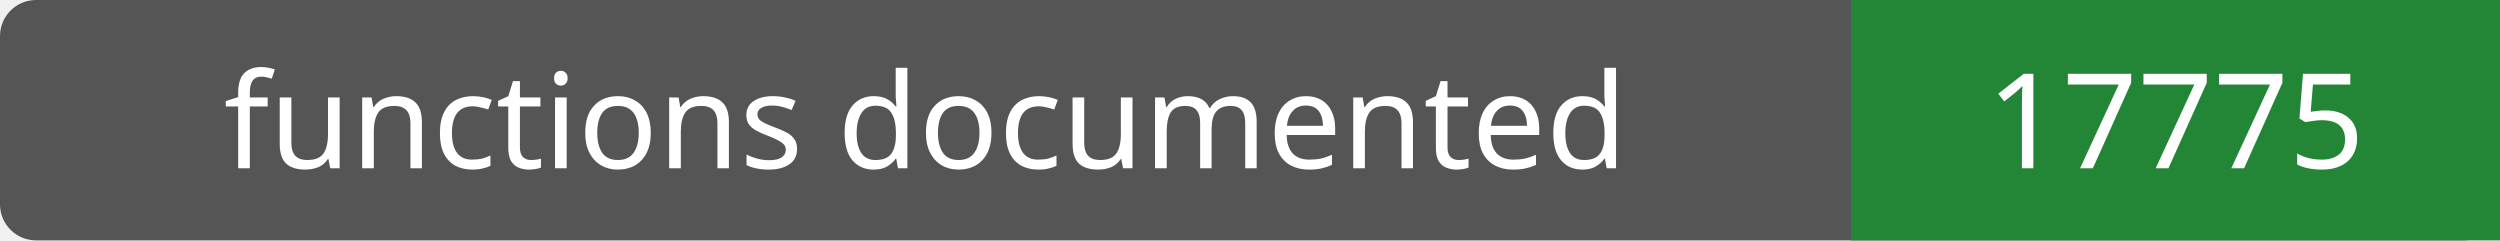
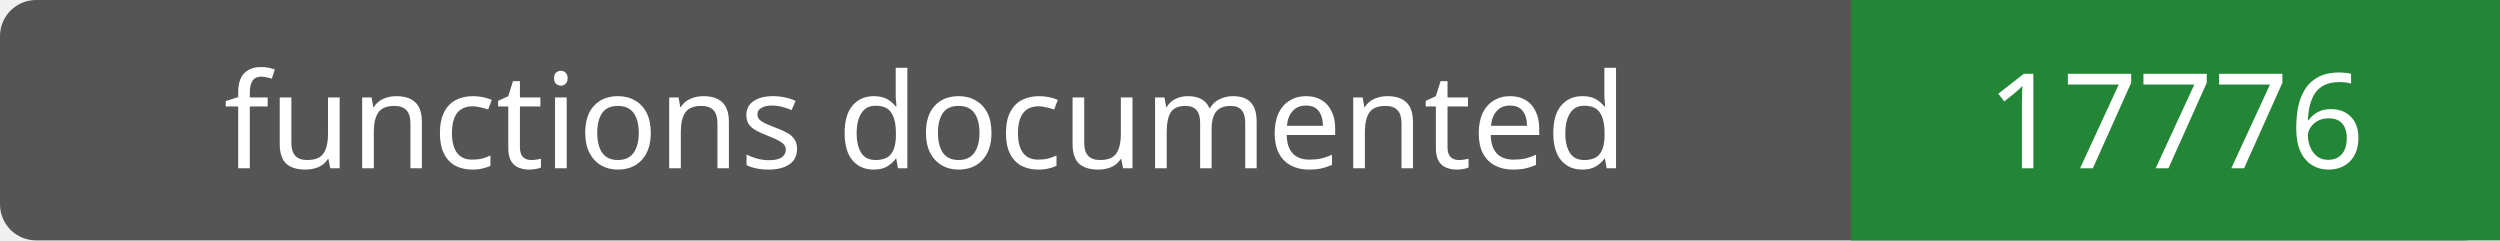
- <svg xmlns="http://www.w3.org/2000/svg" width="208" height="20" role="img" aria-label="functions documented: 17775">
+ <svg xmlns="http://www.w3.org/2000/svg" width="208" height="20" role="img" aria-label="functions documented: 17776">
  <rect width="208" height="20" rx="3" fill="#555" />
  <path fill="#238636" d="M154 0h54v20H154z" />
  <g fill="#fff" text-anchor="middle" font-family="Verdana,sans-serif" font-size="11">
    <text x="77.0" y="14">functions documented</text>
-     <text x="181.0" y="14">17775</text>
+     <text x="181.0" y="14">17776</text>
  </g>
</svg>
